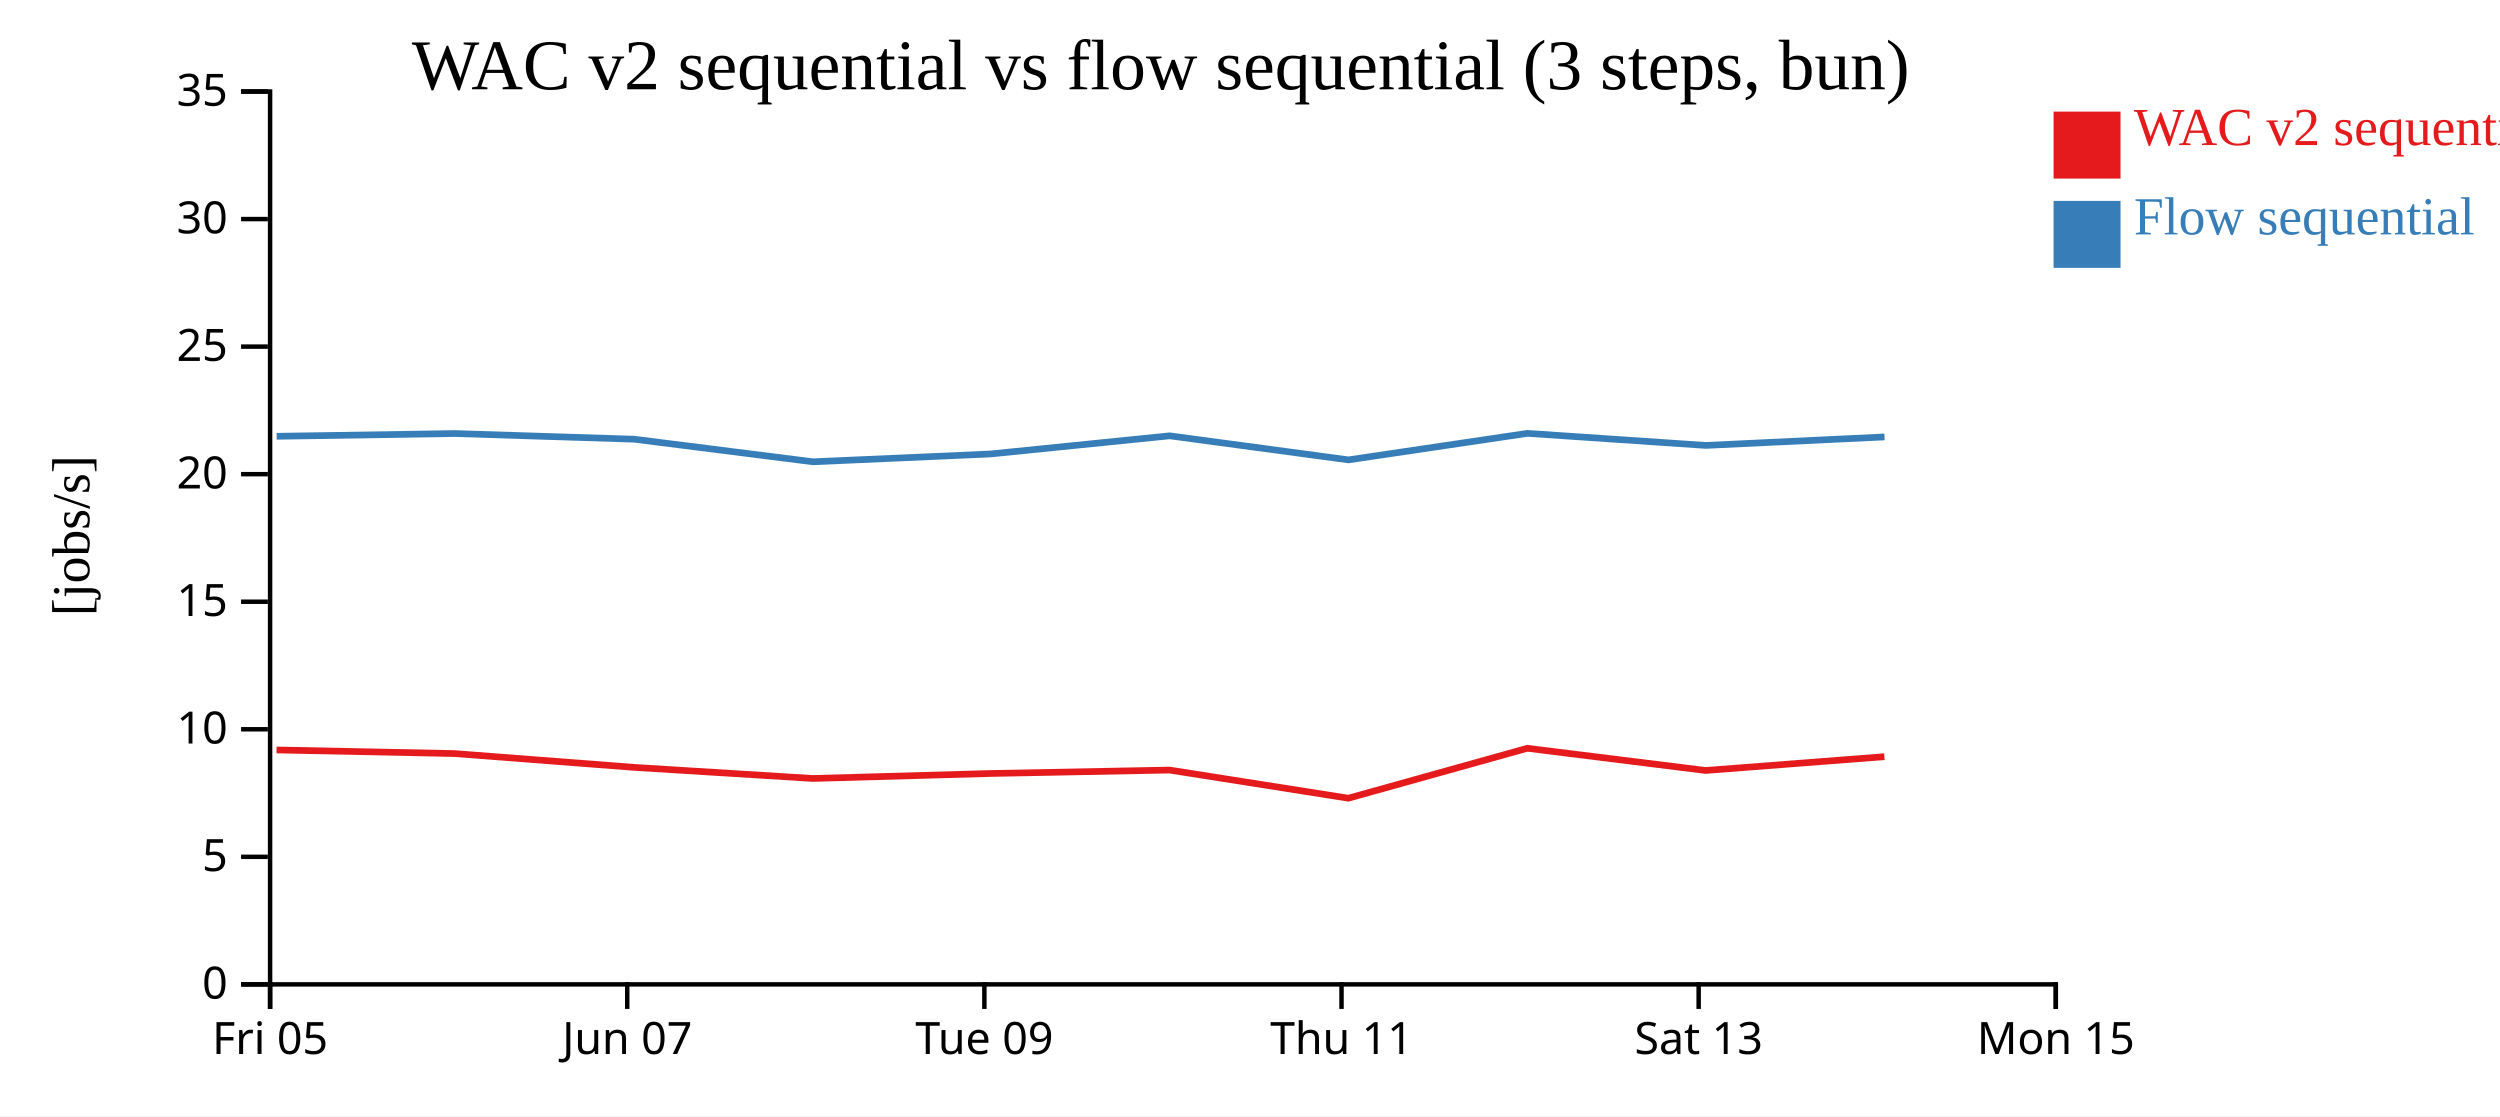
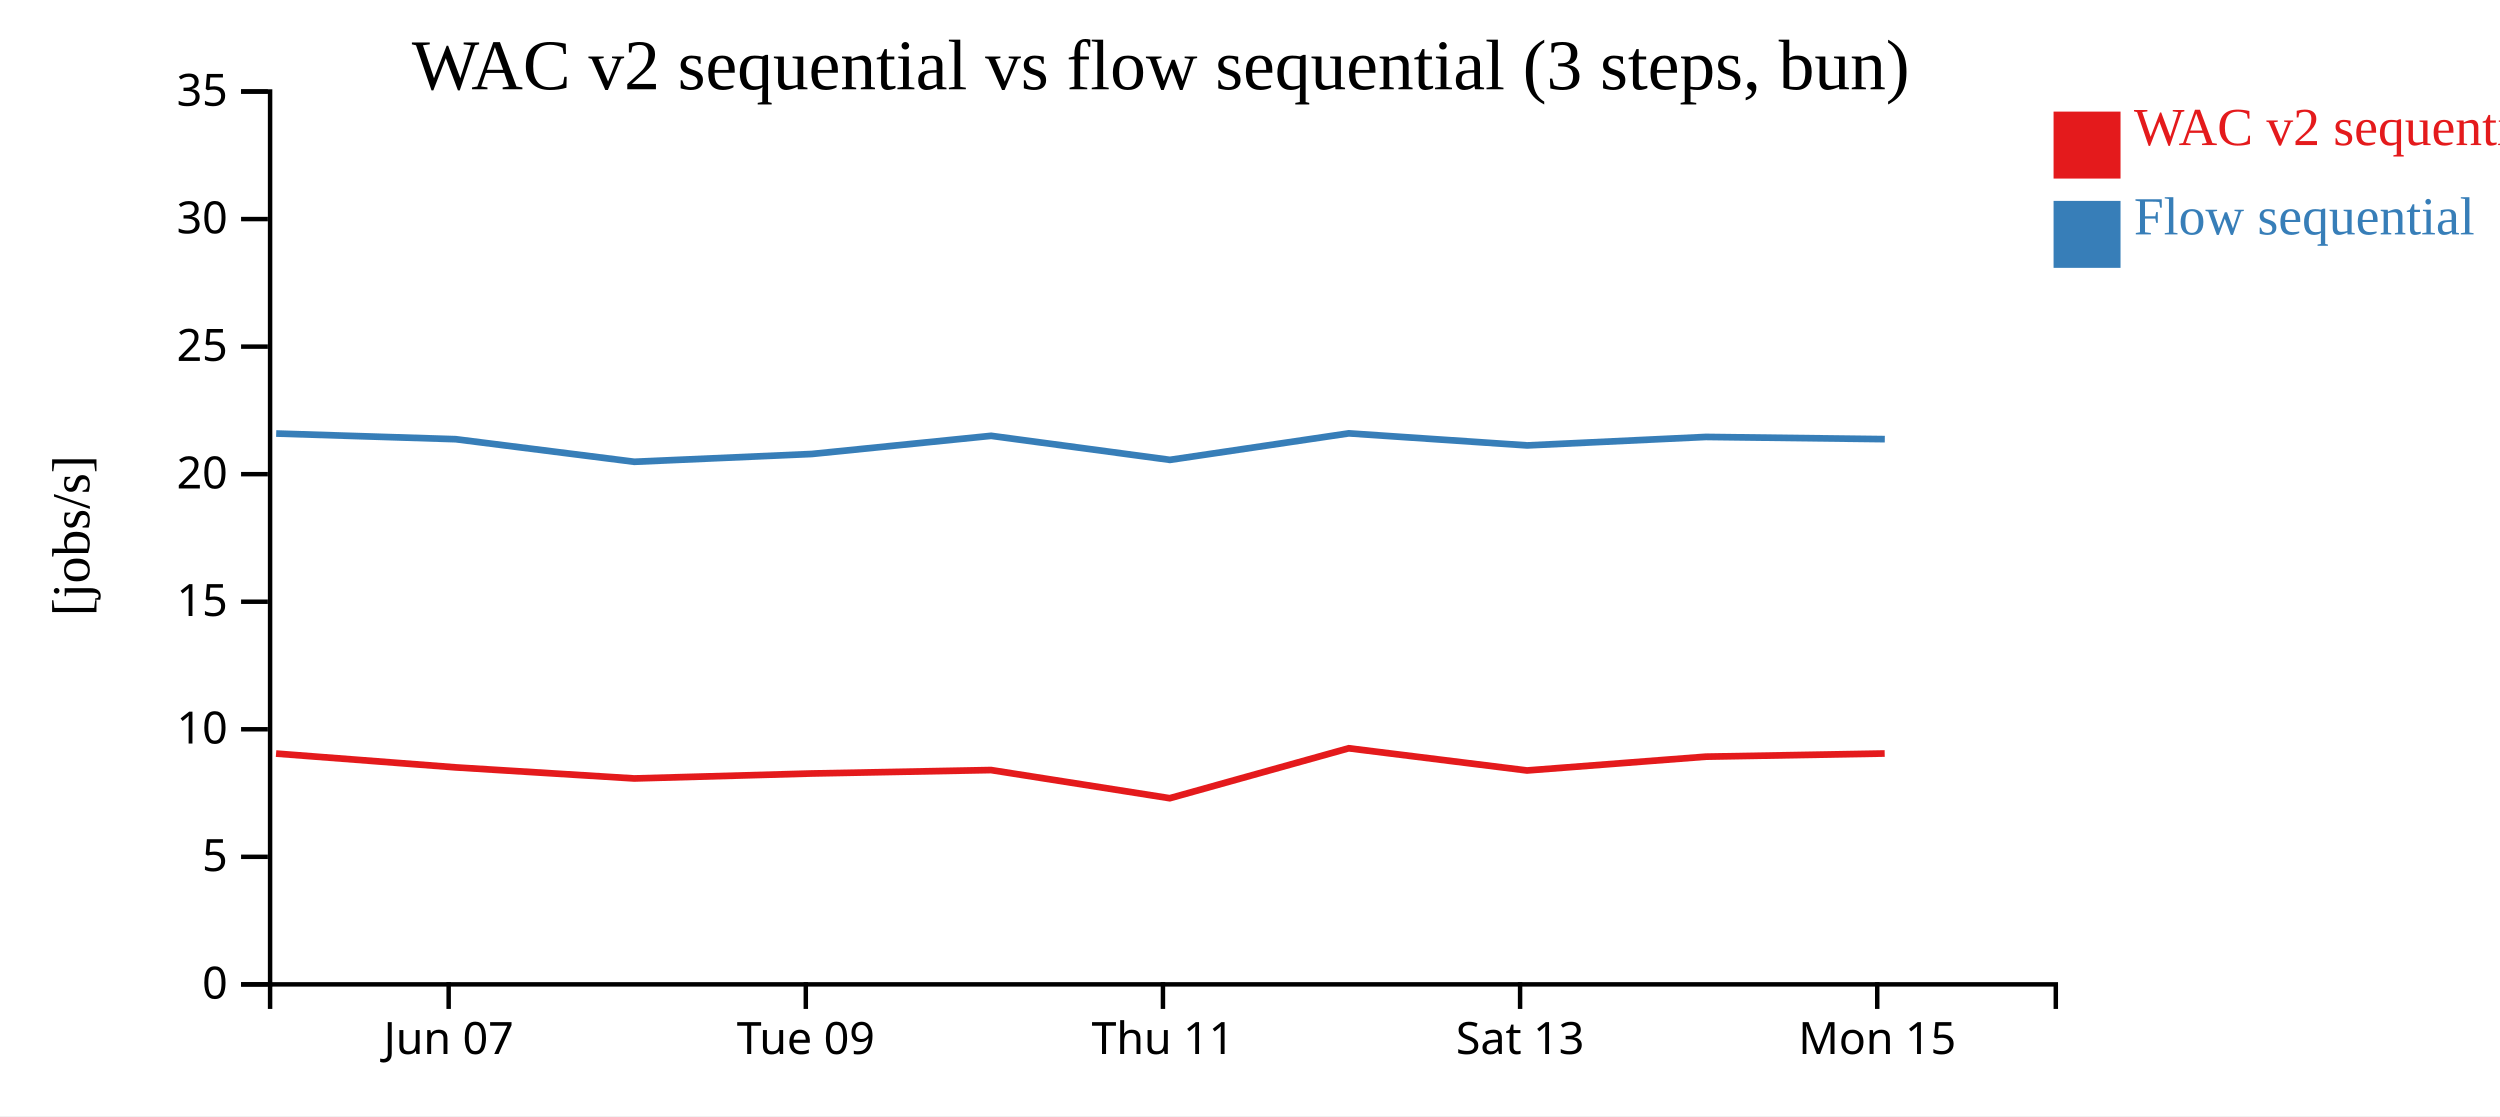
<svg xmlns="http://www.w3.org/2000/svg" width="560" height="250">
  <rect width="100%" height="100%" fill="white" />
  <g transform="translate(60,20)">
    <g transform="translate(0,200)" fill="none" font-size="10" font-family="sans-serif" text-anchor="middle">
      <path class="domain" stroke="currentColor" d="M0.5,6V0.5H400.5V6" />
-       <g class="tick" opacity="1" transform="translate(0.5,0)">
-         <line stroke="currentColor" y2="6" />
-         <text fill="currentColor" y="9" dy="0.71em">Fri 05</text>
-       </g>
-       <g class="tick" opacity="1" transform="translate(80.5,0)">
+       <g class="tick" opacity="1" transform="translate(40.5,0)">
        <line stroke="currentColor" y2="6" />
        <text fill="currentColor" y="9" dy="0.71em">Jun 07</text>
      </g>
-       <g class="tick" opacity="1" transform="translate(160.5,0)">
+       <g class="tick" opacity="1" transform="translate(120.5,0)">
        <line stroke="currentColor" y2="6" />
        <text fill="currentColor" y="9" dy="0.71em">Tue 09</text>
      </g>
-       <g class="tick" opacity="1" transform="translate(240.5,0)">
+       <g class="tick" opacity="1" transform="translate(200.5,0)">
        <line stroke="currentColor" y2="6" />
        <text fill="currentColor" y="9" dy="0.71em">Thu 11</text>
      </g>
-       <g class="tick" opacity="1" transform="translate(320.5,0)">
+       <g class="tick" opacity="1" transform="translate(280.5,0)">
        <line stroke="currentColor" y2="6" />
        <text fill="currentColor" y="9" dy="0.71em">Sat 13</text>
      </g>
-       <g class="tick" opacity="1" transform="translate(400.5,0)">
+       <g class="tick" opacity="1" transform="translate(360.5,0)">
        <line stroke="currentColor" y2="6" />
        <text fill="currentColor" y="9" dy="0.71em">Mon 15</text>
      </g>
    </g>
    <g fill="none" font-size="10" font-family="sans-serif" text-anchor="end">
      <path class="domain" stroke="currentColor" d="M-6,200.5H0.5V0.5H-6" />
      <g class="tick" opacity="1" transform="translate(0,200.5)">
        <line stroke="currentColor" x2="-6" />
        <text fill="currentColor" x="-9" dy="0.32em">0</text>
      </g>
      <g class="tick" opacity="1" transform="translate(0,171.9286)">
        <line stroke="currentColor" x2="-6" />
        <text fill="currentColor" x="-9" dy="0.32em">5</text>
      </g>
      <g class="tick" opacity="1" transform="translate(0,143.3571)">
        <line stroke="currentColor" x2="-6" />
        <text fill="currentColor" x="-9" dy="0.32em">10</text>
      </g>
      <g class="tick" opacity="1" transform="translate(0,114.7857)">
        <line stroke="currentColor" x2="-6" />
        <text fill="currentColor" x="-9" dy="0.32em">15</text>
      </g>
      <g class="tick" opacity="1" transform="translate(0,86.21429)">
        <line stroke="currentColor" x2="-6" />
        <text fill="currentColor" x="-9" dy="0.32em">20</text>
      </g>
      <g class="tick" opacity="1" transform="translate(0,57.64286)">
        <line stroke="currentColor" x2="-6" />
        <text fill="currentColor" x="-9" dy="0.32em">25</text>
      </g>
      <g class="tick" opacity="1" transform="translate(0,29.07143)">
        <line stroke="currentColor" x2="-6" />
        <text fill="currentColor" x="-9" dy="0.32em">30</text>
      </g>
      <g class="tick" opacity="1" transform="translate(0,0.5)">
        <line stroke="currentColor" x2="-6" />
        <text fill="currentColor" x="-9" dy="0.32em">35</text>
      </g>
    </g>
    <text text-anchor="middle" style="font-size: 12px" transform="rotate(-90)" y="-40" x="-100">[jobs/s]</text>
    <text text-anchor="middle" style="font-size: 16px" y="0" x="200">WAC v2 sequential vs flow sequential (3 steps, bun)</text>
-     <path class="line" fill="none" stroke="#e41a1c" stroke-width="1.5" d="M1.946,147.99L41.836,148.801L82.035,151.892L122.059,154.375L161.807,153.263L201.984,152.492L242.022,158.801L282.107,147.614L322.051,152.588L362.101,149.494" />
-     <path class="line" fill="none" stroke="#377eb8" stroke-width="1.5" d="M1.974,77.73L41.865,77.112L82.064,78.381L122.089,83.441L161.837,81.692L202.013,77.625L242.053,83.012L282.135,77.072L322.081,79.775L362.13,77.874" />
+     <path class="line" fill="none" stroke="#e41a1c" stroke-width="1.5" d="M1.836,148.801L42.035,151.892L82.059,154.375L121.807,153.263L161.984,152.492L202.022,158.801L242.107,147.614L282.051,152.588L322.101,149.494L362.168,148.785" />
+     <path class="line" fill="none" stroke="#377eb8" stroke-width="1.5" d="M1.865,77.112L42.064,78.381L82.089,83.441L121.837,81.692L162.013,77.625L202.053,83.012L242.135,77.072L282.081,79.775L322.13,77.874L362.196,78.368" />
    <rect class="dot" x="400" y="5" width="15" height="15" style="fill: #e41a1c;" />
    <rect class="dot" x="400" y="25" width="15" height="15" style="fill: #377eb8;" />
    <text class="label" x="418" y="12.5" style="fill: #e41a1c; alignment-baseline: middle;" text-anchor="left">WAC v2 sequential</text>
    <text class="label" x="418" y="32.5" style="fill: #377eb8; alignment-baseline: middle;" text-anchor="left">Flow sequential</text>
  </g>
</svg>
